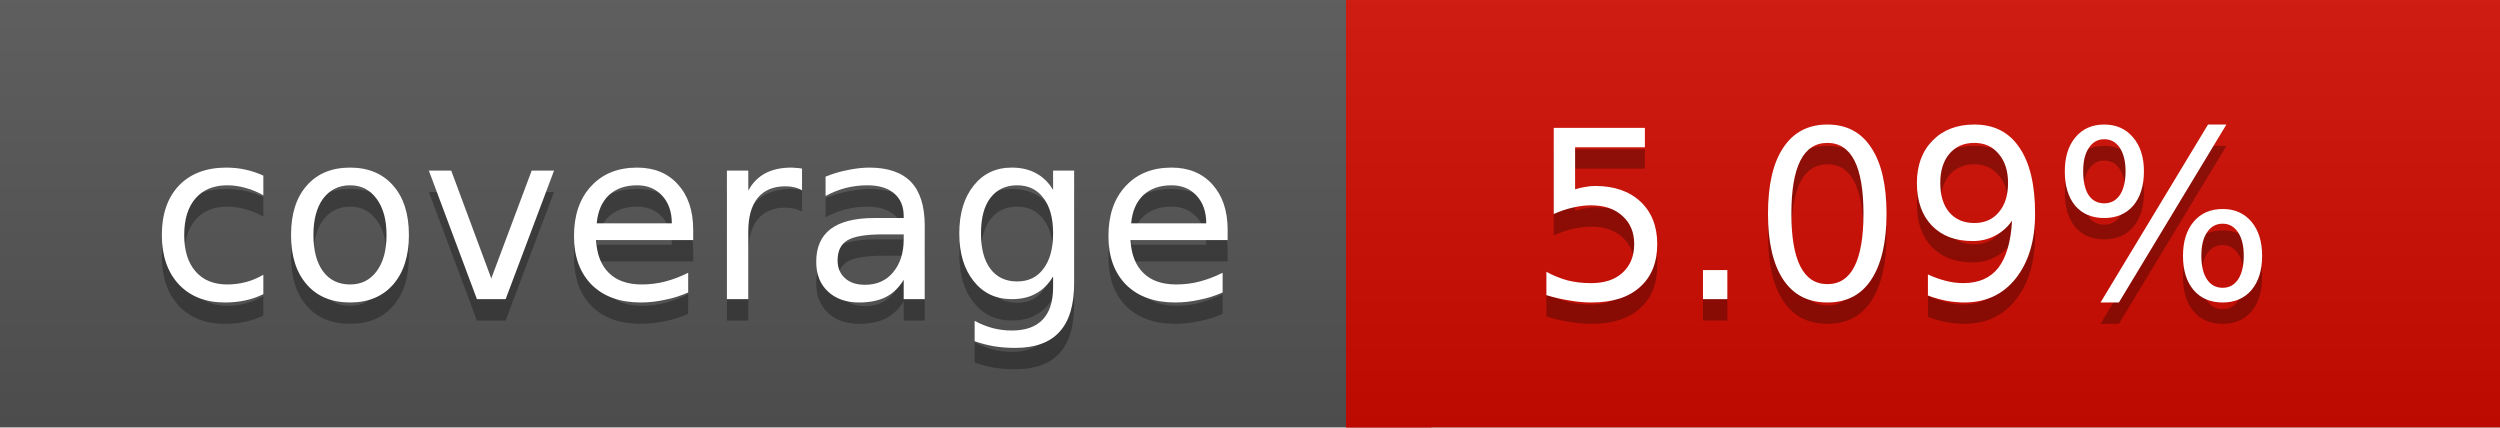
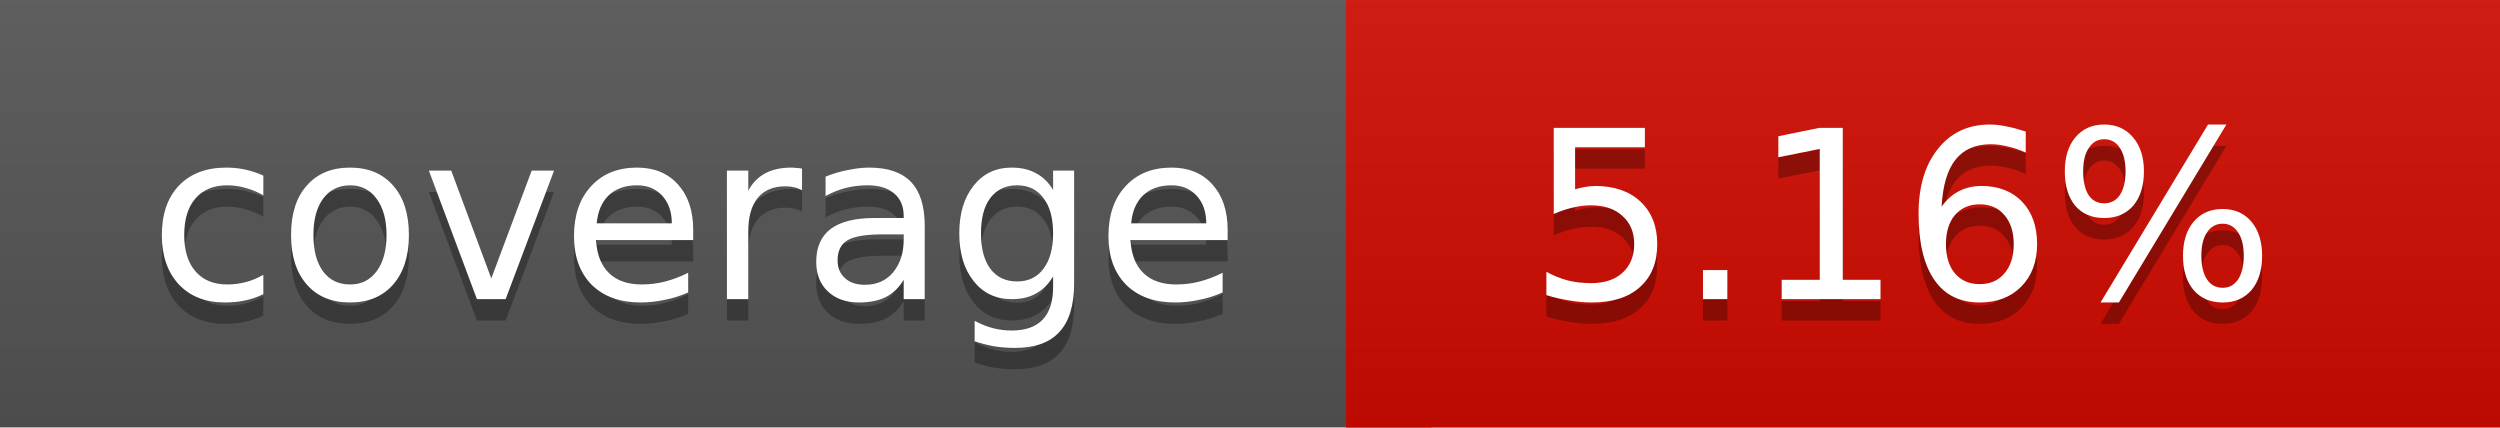
<svg xmlns="http://www.w3.org/2000/svg" width="117" height="20">
  <linearGradient id="a" x2="0" y2="100%">
    <stop offset="0" stop-color="#bbb" stop-opacity=".1" />
    <stop offset="1" stop-opacity=".1" />
  </linearGradient>
  <rect rx="0" width="117" height="20" fill="#555" />
  <rect rx="0" x="63" width="54" height="20" fill="#d20b00" />
  <path fill="#d20b00" d="M63 0h4v20h-4z" />
  <rect rx="0" width="117" height="20" fill="url(#a)" />
  <g fill="#fff" text-anchor="middle" font-family="DejaVu Sans,Verdana,Geneva,sans-serif" font-size="11">
    <text x="32.5" y="15" fill="#010101" fill-opacity=".3">coverage</text>
    <text x="32.5" y="14">coverage</text>
-     <text x="89" y="15" fill="#010101" fill-opacity=".3">5.09%</text>
-     <text x="89" y="14">5.09%</text>
+     <text x="89" y="15" fill="#010101" fill-opacity=".3">5.16%</text>
+     <text x="89" y="14">5.16%</text>
  </g>
</svg>
